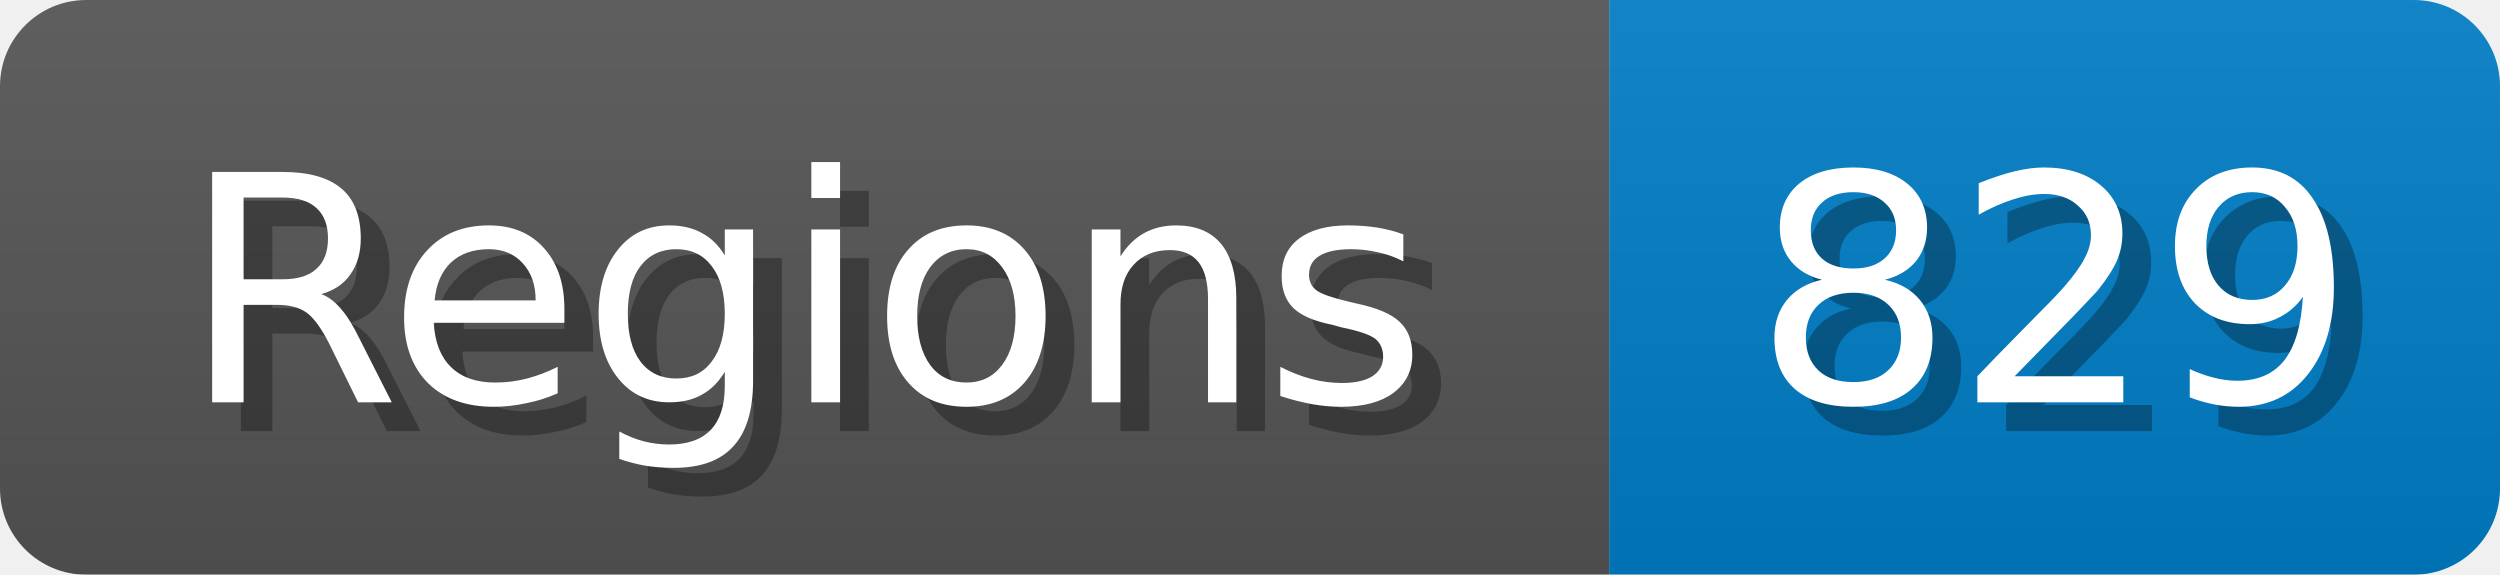
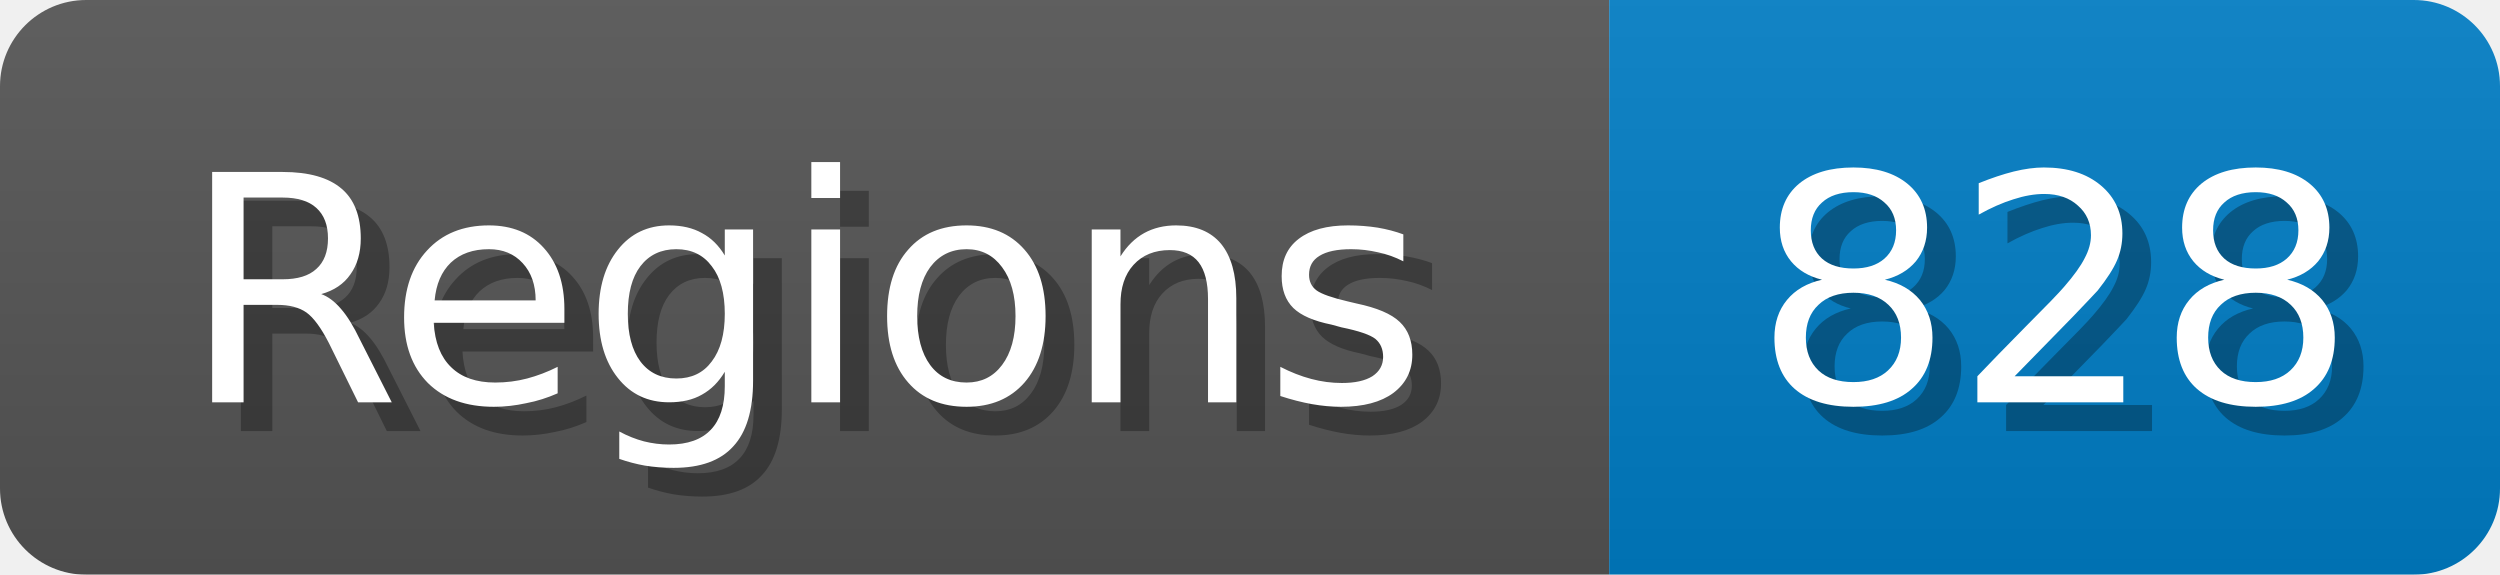
<svg xmlns="http://www.w3.org/2000/svg" width="87" height="20">
  <linearGradient id="b" x2="0" y2="100%">
    <stop offset="0" stop-color="#bbb" stop-opacity=".1" />
    <stop offset="1" stop-opacity=".1" />
  </linearGradient>
  <mask id="anybadge_1">
    <rect width="87" height="20" rx="3" fill="#fff" />
  </mask>
  <g mask="url(#anybadge_1)">
    <path fill="#555" d="M0 0h56v20H0z" />
    <path fill="#007ec6" d="M56 0h31v20H56z" />
    <path fill="url(#b)" d="M0 0h87v20H0z" />
  </g>
  <g fill="#fff" text-anchor="middle" font-family="DejaVu Sans,Verdana,Geneva,sans-serif" font-size="11">
    <text x="29.0" y="15" fill="#010101" fill-opacity=".3">Regions</text>
    <text x="28.0" y="14">Regions</text>
  </g>
  <g fill="#fff" text-anchor="middle" font-family="DejaVu Sans,Verdana,Geneva,sans-serif" font-size="11">
-     <text x="72.5" y="15" fill="#010101" fill-opacity=".3">829</text>
-     <text x="71.5" y="14">829</text>
+     <text x="72.5" y="15" fill="#010101" fill-opacity=".3">828</text>
+     <text x="71.5" y="14">828</text>
  </g>
</svg>
